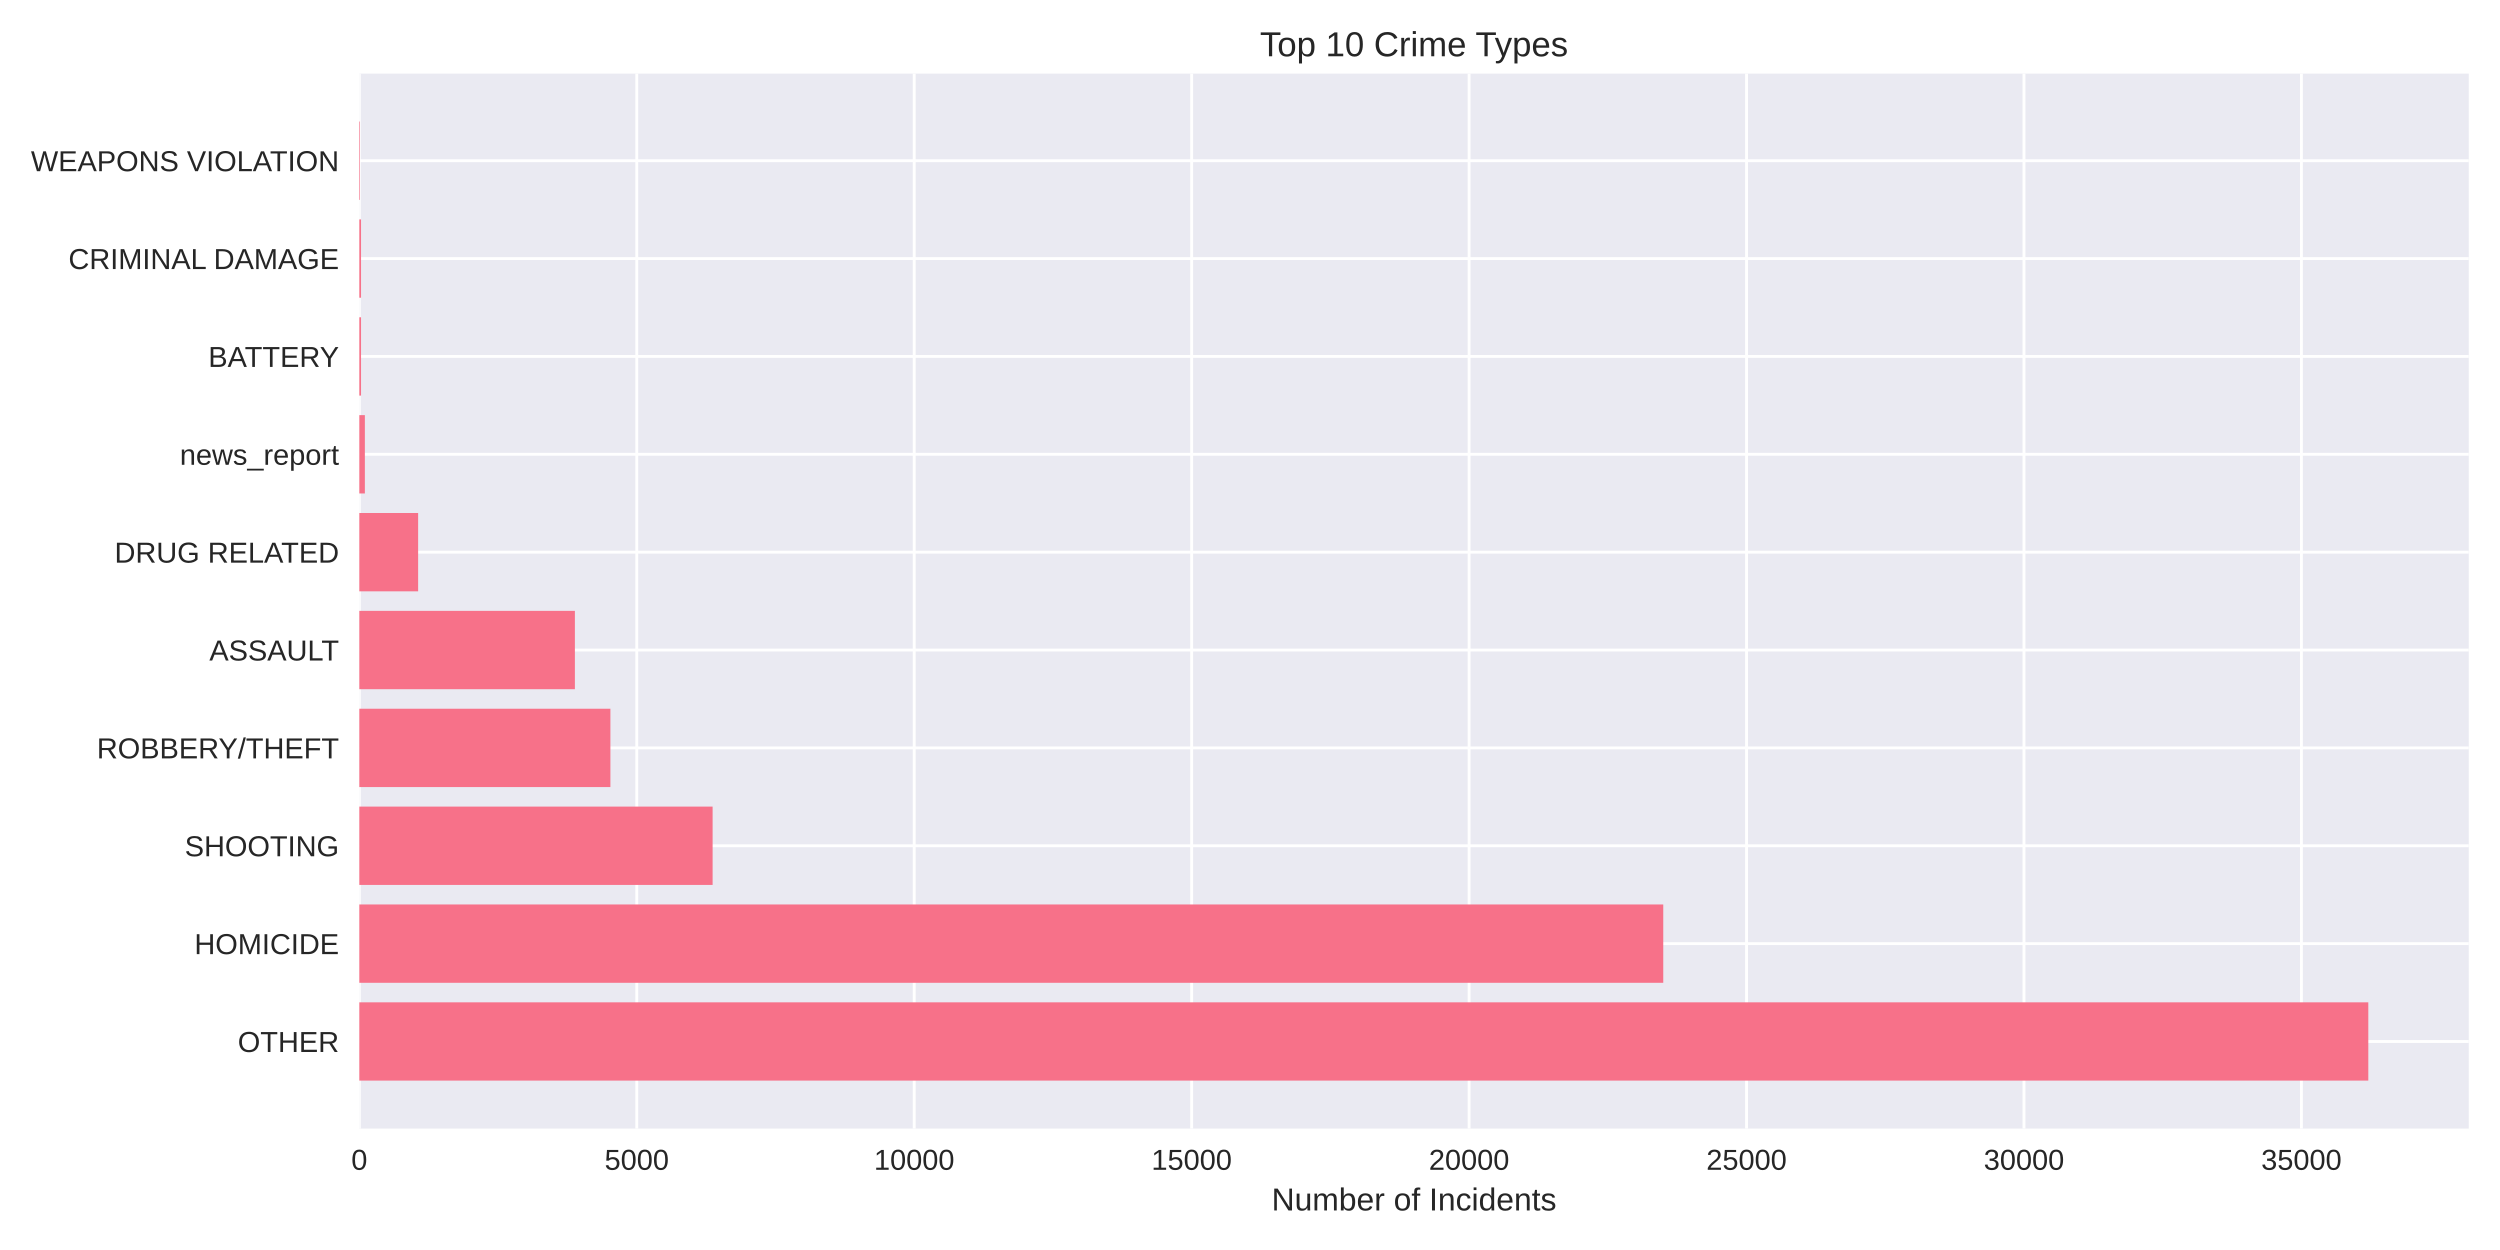
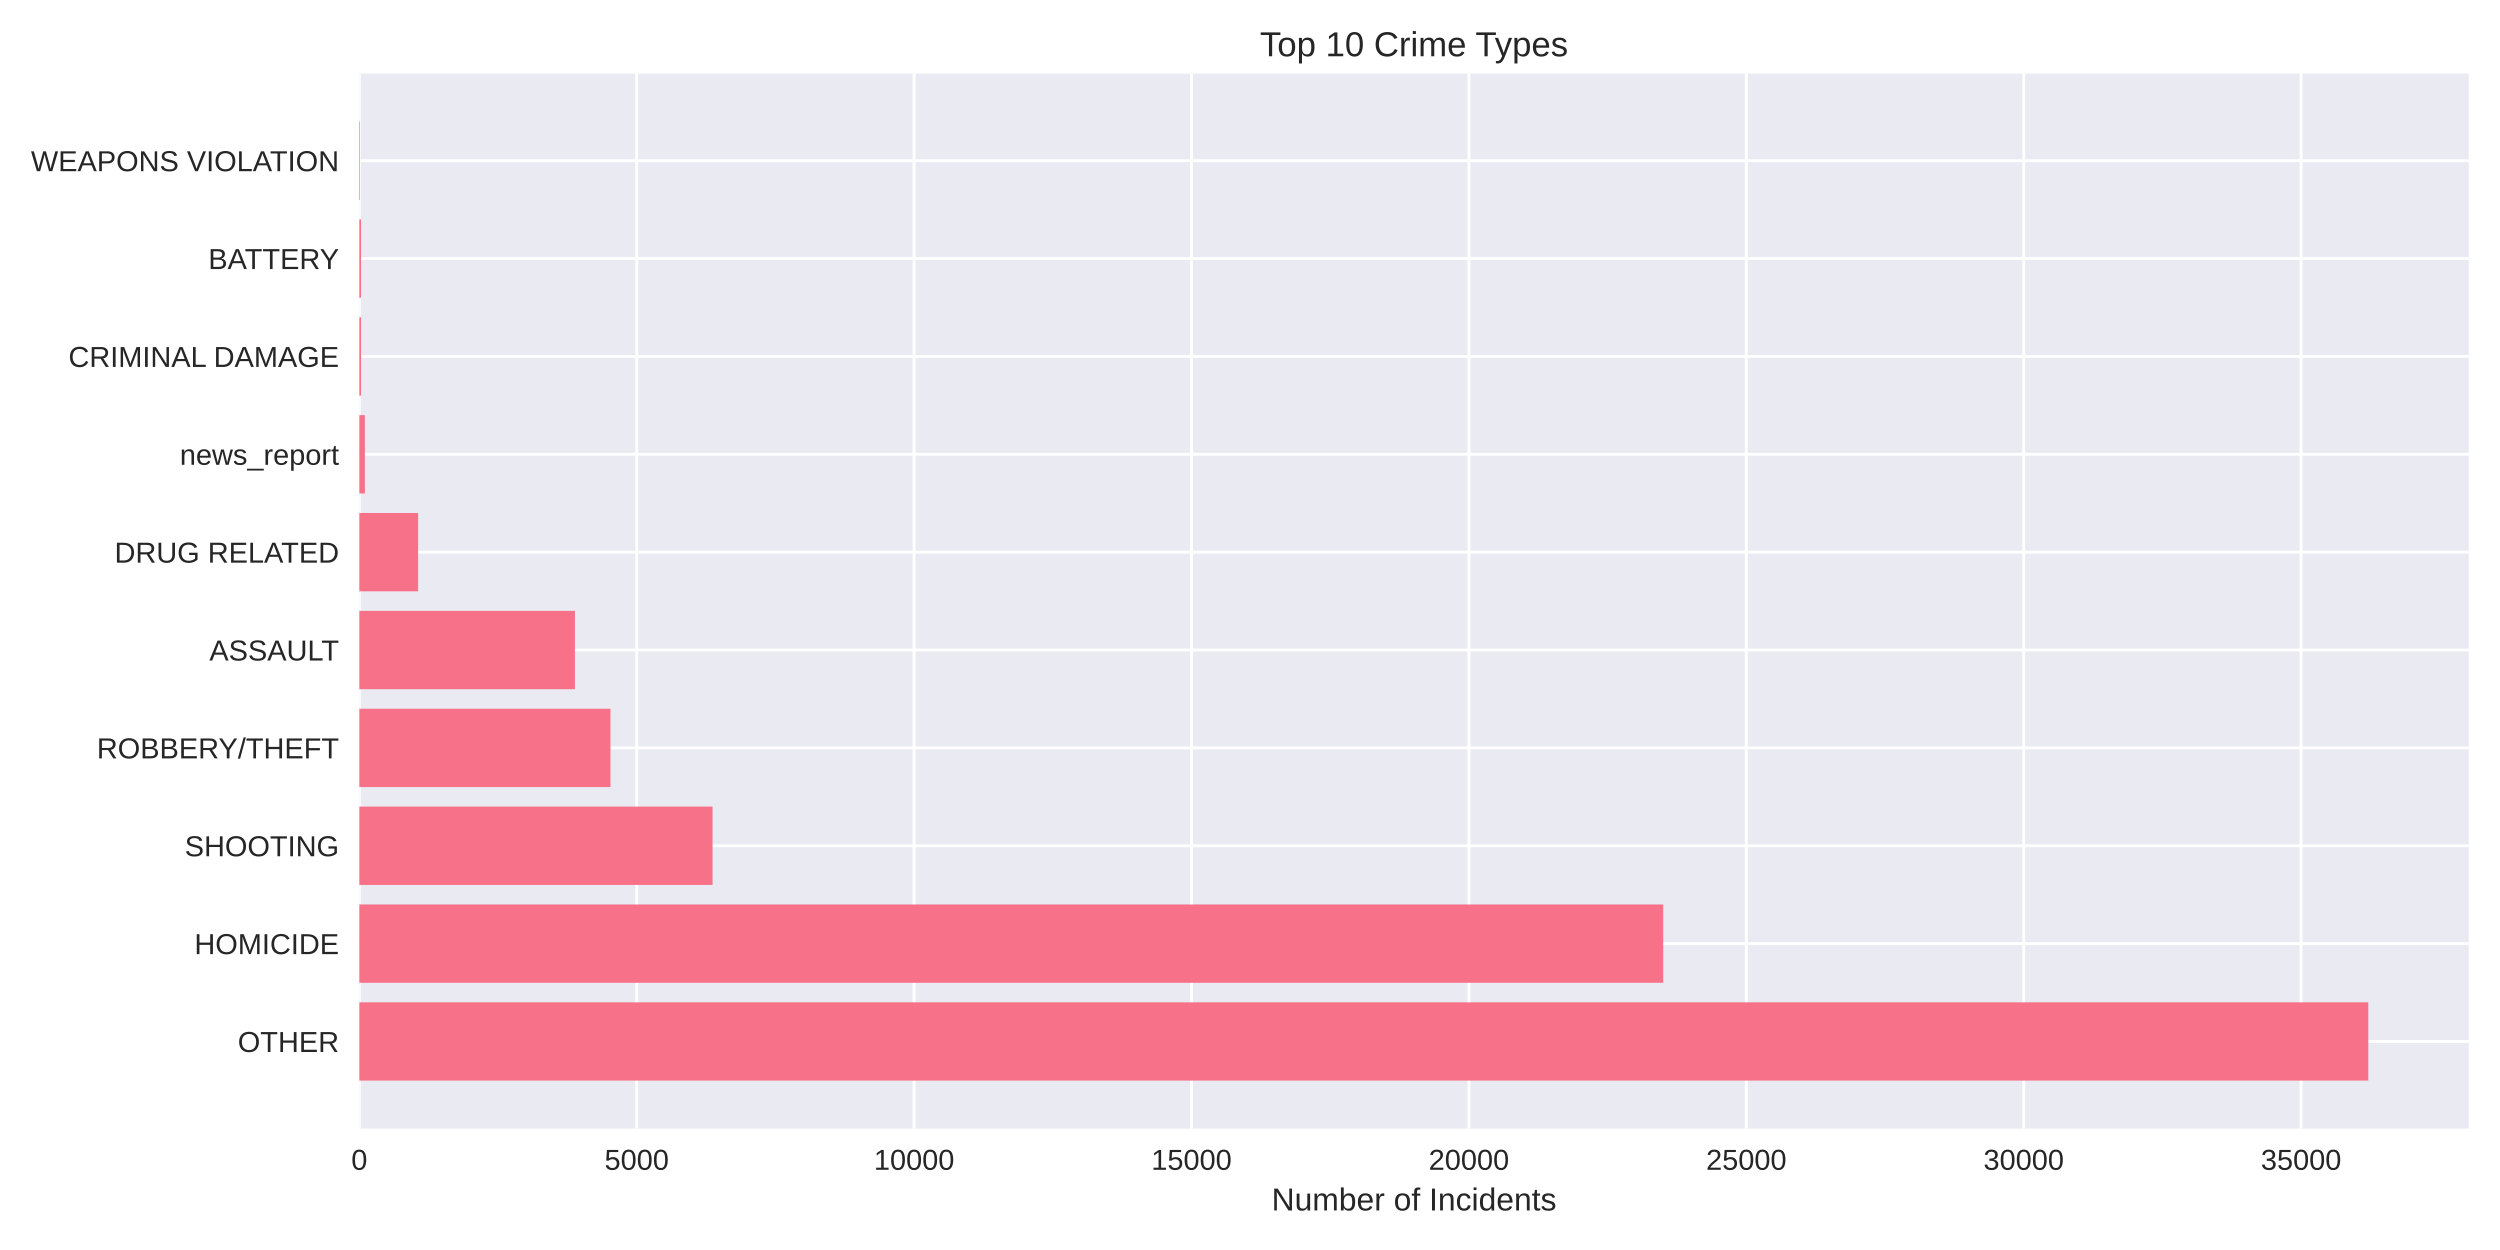
<svg xmlns="http://www.w3.org/2000/svg" width="864pt" height="432pt" viewBox="0 0 864 432" version="1.1">
  <defs>
    <style type="text/css">*{stroke-linejoin: round; stroke-linecap: butt}</style>
  </defs>
  <g id="figure_1">
    <g id="patch_1">
      <path d="M 0 432  L 864 432  L 864 0  L 0 0  z " style="fill: #ffffff" />
    </g>
    <g id="axes_1">
      <g id="patch_2">
        <path d="M 124.18 390.04  L 853.2 390.04  L 853.2 25.44  L 124.18 25.44  z " style="fill: #eaeaf2" />
      </g>
      <g id="matplotlib.axis_1">
        <g id="xtick_1">
          <g id="line2d_1">
-             <path d="M 124.18 390.04  L 124.18 25.44  " clip-path="url(#pb19b50c6e2)" style="fill: none; stroke: #ffffff; stroke-linecap: round" />
+             <path d="M 124.18 390.04  L 124.18 25.44  " clip-path="url(#p48a94d69c4)" style="fill: none; stroke: #ffffff; stroke-linecap: round" />
          </g>
          <g id="line2d_2" />
          <g id="text_1">
            <text style="fill: #262626; font: 10px 'Arial', 'Liberation Sans', 'DejaVu Sans', 'Bitstream Vera Sans', sans-serif; text-anchor: middle" x="124.18" y="404.287" transform="rotate(-0 124.18 404.2869)">0</text>
          </g>
        </g>
        <g id="xtick_2">
          <g id="line2d_3">
-             <path d="M 220.065 390.04  L 220.065 25.44  " clip-path="url(#pb19b50c6e2)" style="fill: none; stroke: #ffffff; stroke-linecap: round" />
+             <path d="M 220.049 390.04  L 220.049 25.44  " clip-path="url(#p48a94d69c4)" style="fill: none; stroke: #ffffff; stroke-linecap: round" />
          </g>
          <g id="line2d_4" />
          <g id="text_2">
-             <text style="fill: #262626; font: 10px 'Arial', 'Liberation Sans', 'DejaVu Sans', 'Bitstream Vera Sans', sans-serif; text-anchor: middle" x="220.065" y="404.287" transform="rotate(-0 220.0652 404.2869)">5000</text>
+             <text style="fill: #262626; font: 10px 'Arial', 'Liberation Sans', 'DejaVu Sans', 'Bitstream Vera Sans', sans-serif; text-anchor: middle" x="220.049" y="404.287" transform="rotate(-0 220.0493 404.2869)">5000</text>
          </g>
        </g>
        <g id="xtick_3">
          <g id="line2d_5">
-             <path d="M 315.95 390.04  L 315.95 25.44  " clip-path="url(#pb19b50c6e2)" style="fill: none; stroke: #ffffff; stroke-linecap: round" />
+             <path d="M 315.919 390.04  L 315.919 25.44  " clip-path="url(#p48a94d69c4)" style="fill: none; stroke: #ffffff; stroke-linecap: round" />
          </g>
          <g id="line2d_6" />
          <g id="text_3">
-             <text style="fill: #262626; font: 10px 'Arial', 'Liberation Sans', 'DejaVu Sans', 'Bitstream Vera Sans', sans-serif; text-anchor: middle" x="315.95" y="404.287" transform="rotate(-0 315.9504 404.2869)">10000</text>
+             <text style="fill: #262626; font: 10px 'Arial', 'Liberation Sans', 'DejaVu Sans', 'Bitstream Vera Sans', sans-serif; text-anchor: middle" x="315.919" y="404.287" transform="rotate(-0 315.9186 404.2869)">10000</text>
          </g>
        </g>
        <g id="xtick_4">
          <g id="line2d_7">
-             <path d="M 411.836 390.04  L 411.836 25.44  " clip-path="url(#pb19b50c6e2)" style="fill: none; stroke: #ffffff; stroke-linecap: round" />
+             <path d="M 411.788 390.04  L 411.788 25.44  " clip-path="url(#p48a94d69c4)" style="fill: none; stroke: #ffffff; stroke-linecap: round" />
          </g>
          <g id="line2d_8" />
          <g id="text_4">
-             <text style="fill: #262626; font: 10px 'Arial', 'Liberation Sans', 'DejaVu Sans', 'Bitstream Vera Sans', sans-serif; text-anchor: middle" x="411.836" y="404.287" transform="rotate(-0 411.8356 404.2869)">15000</text>
+             <text style="fill: #262626; font: 10px 'Arial', 'Liberation Sans', 'DejaVu Sans', 'Bitstream Vera Sans', sans-serif; text-anchor: middle" x="411.788" y="404.287" transform="rotate(-0 411.7879 404.2869)">15000</text>
          </g>
        </g>
        <g id="xtick_5">
          <g id="line2d_9">
-             <path d="M 507.721 390.04  L 507.721 25.44  " clip-path="url(#pb19b50c6e2)" style="fill: none; stroke: #ffffff; stroke-linecap: round" />
+             <path d="M 507.657 390.04  L 507.657 25.44  " clip-path="url(#p48a94d69c4)" style="fill: none; stroke: #ffffff; stroke-linecap: round" />
          </g>
          <g id="line2d_10" />
          <g id="text_5">
-             <text style="fill: #262626; font: 10px 'Arial', 'Liberation Sans', 'DejaVu Sans', 'Bitstream Vera Sans', sans-serif; text-anchor: middle" x="507.721" y="404.287" transform="rotate(-0 507.7208 404.2869)">20000</text>
+             <text style="fill: #262626; font: 10px 'Arial', 'Liberation Sans', 'DejaVu Sans', 'Bitstream Vera Sans', sans-serif; text-anchor: middle" x="507.657" y="404.287" transform="rotate(-0 507.6573 404.2869)">20000</text>
          </g>
        </g>
        <g id="xtick_6">
          <g id="line2d_11">
-             <path d="M 603.606 390.04  L 603.606 25.44  " clip-path="url(#pb19b50c6e2)" style="fill: none; stroke: #ffffff; stroke-linecap: round" />
+             <path d="M 603.527 390.04  L 603.527 25.44  " clip-path="url(#p48a94d69c4)" style="fill: none; stroke: #ffffff; stroke-linecap: round" />
          </g>
          <g id="line2d_12" />
          <g id="text_6">
-             <text style="fill: #262626; font: 10px 'Arial', 'Liberation Sans', 'DejaVu Sans', 'Bitstream Vera Sans', sans-serif; text-anchor: middle" x="603.606" y="404.287" transform="rotate(-0 603.606 404.2869)">25000</text>
+             <text style="fill: #262626; font: 10px 'Arial', 'Liberation Sans', 'DejaVu Sans', 'Bitstream Vera Sans', sans-serif; text-anchor: middle" x="603.527" y="404.287" transform="rotate(-0 603.5266 404.2869)">25000</text>
          </g>
        </g>
        <g id="xtick_7">
          <g id="line2d_13">
-             <path d="M 699.491 390.04  L 699.491 25.44  " clip-path="url(#pb19b50c6e2)" style="fill: none; stroke: #ffffff; stroke-linecap: round" />
+             <path d="M 699.396 390.04  L 699.396 25.44  " clip-path="url(#p48a94d69c4)" style="fill: none; stroke: #ffffff; stroke-linecap: round" />
          </g>
          <g id="line2d_14" />
          <g id="text_7">
-             <text style="fill: #262626; font: 10px 'Arial', 'Liberation Sans', 'DejaVu Sans', 'Bitstream Vera Sans', sans-serif; text-anchor: middle" x="699.491" y="404.287" transform="rotate(-0 699.4912 404.2869)">30000</text>
+             <text style="fill: #262626; font: 10px 'Arial', 'Liberation Sans', 'DejaVu Sans', 'Bitstream Vera Sans', sans-serif; text-anchor: middle" x="699.396" y="404.287" transform="rotate(-0 699.3959 404.2869)">30000</text>
          </g>
        </g>
        <g id="xtick_8">
          <g id="line2d_15">
-             <path d="M 795.376 390.04  L 795.376 25.44  " clip-path="url(#pb19b50c6e2)" style="fill: none; stroke: #ffffff; stroke-linecap: round" />
+             <path d="M 795.265 390.04  L 795.265 25.44  " clip-path="url(#p48a94d69c4)" style="fill: none; stroke: #ffffff; stroke-linecap: round" />
          </g>
          <g id="line2d_16" />
          <g id="text_8">
-             <text style="fill: #262626; font: 10px 'Arial', 'Liberation Sans', 'DejaVu Sans', 'Bitstream Vera Sans', sans-serif; text-anchor: middle" x="795.376" y="404.287" transform="rotate(-0 795.3764 404.2869)">35000</text>
+             <text style="fill: #262626; font: 10px 'Arial', 'Liberation Sans', 'DejaVu Sans', 'Bitstream Vera Sans', sans-serif; text-anchor: middle" x="795.265" y="404.287" transform="rotate(-0 795.2652 404.2869)">35000</text>
          </g>
        </g>
        <g id="text_9">
          <text style="fill: #262626; font: 11px 'Arial', 'Liberation Sans', 'DejaVu Sans', 'Bitstream Vera Sans', sans-serif; text-anchor: middle" x="488.69" y="418.333" transform="rotate(-0 488.69 418.3334)">Number of Incidents</text>
        </g>
      </g>
      <g id="matplotlib.axis_2">
        <g id="ytick_1">
          <g id="line2d_17">
-             <path d="M 124.18 359.939  L 853.2 359.939  " clip-path="url(#pb19b50c6e2)" style="fill: none; stroke: #ffffff; stroke-linecap: round" />
+             <path d="M 124.18 359.939  L 853.2 359.939  " clip-path="url(#p48a94d69c4)" style="fill: none; stroke: #ffffff; stroke-linecap: round" />
          </g>
          <g id="line2d_18" />
          <g id="text_10">
            <text style="fill: #262626; font: 10px 'Arial', 'Liberation Sans', 'DejaVu Sans', 'Bitstream Vera Sans', sans-serif; text-anchor: end" x="117.18" y="363.562" transform="rotate(-0 117.18 363.562)">OTHER</text>
          </g>
        </g>
        <g id="ytick_2">
          <g id="line2d_19">
-             <path d="M 124.18 326.117  L 853.2 326.117  " clip-path="url(#pb19b50c6e2)" style="fill: none; stroke: #ffffff; stroke-linecap: round" />
+             <path d="M 124.18 326.117  L 853.2 326.117  " clip-path="url(#p48a94d69c4)" style="fill: none; stroke: #ffffff; stroke-linecap: round" />
          </g>
          <g id="line2d_20" />
          <g id="text_11">
            <text style="fill: #262626; font: 10px 'Arial', 'Liberation Sans', 'DejaVu Sans', 'Bitstream Vera Sans', sans-serif; text-anchor: end" x="117.18" y="329.74" transform="rotate(-0 117.18 329.7401)">HOMICIDE</text>
          </g>
        </g>
        <g id="ytick_3">
          <g id="line2d_21">
-             <path d="M 124.18 292.295  L 853.2 292.295  " clip-path="url(#pb19b50c6e2)" style="fill: none; stroke: #ffffff; stroke-linecap: round" />
+             <path d="M 124.18 292.295  L 853.2 292.295  " clip-path="url(#p48a94d69c4)" style="fill: none; stroke: #ffffff; stroke-linecap: round" />
          </g>
          <g id="line2d_22" />
          <g id="text_12">
            <text style="fill: #262626; font: 10px 'Arial', 'Liberation Sans', 'DejaVu Sans', 'Bitstream Vera Sans', sans-serif; text-anchor: end" x="117.18" y="295.918" transform="rotate(-0 117.18 295.9182)">SHOOTING</text>
          </g>
        </g>
        <g id="ytick_4">
          <g id="line2d_23">
-             <path d="M 124.18 258.473  L 853.2 258.473  " clip-path="url(#pb19b50c6e2)" style="fill: none; stroke: #ffffff; stroke-linecap: round" />
+             <path d="M 124.18 258.473  L 853.2 258.473  " clip-path="url(#p48a94d69c4)" style="fill: none; stroke: #ffffff; stroke-linecap: round" />
          </g>
          <g id="line2d_24" />
          <g id="text_13">
            <text style="fill: #262626; font: 10px 'Arial', 'Liberation Sans', 'DejaVu Sans', 'Bitstream Vera Sans', sans-serif; text-anchor: end" x="117.18" y="262.096" transform="rotate(-0 117.18 262.0963)">ROBBERY/THEFT</text>
          </g>
        </g>
        <g id="ytick_5">
          <g id="line2d_25">
-             <path d="M 124.18 224.651  L 853.2 224.651  " clip-path="url(#pb19b50c6e2)" style="fill: none; stroke: #ffffff; stroke-linecap: round" />
+             <path d="M 124.18 224.651  L 853.2 224.651  " clip-path="url(#p48a94d69c4)" style="fill: none; stroke: #ffffff; stroke-linecap: round" />
          </g>
          <g id="line2d_26" />
          <g id="text_14">
            <text style="fill: #262626; font: 10px 'Arial', 'Liberation Sans', 'DejaVu Sans', 'Bitstream Vera Sans', sans-serif; text-anchor: end" x="117.18" y="228.274" transform="rotate(-0 117.18 228.2744)">ASSAULT</text>
          </g>
        </g>
        <g id="ytick_6">
          <g id="line2d_27">
-             <path d="M 124.18 190.829  L 853.2 190.829  " clip-path="url(#pb19b50c6e2)" style="fill: none; stroke: #ffffff; stroke-linecap: round" />
+             <path d="M 124.18 190.829  L 853.2 190.829  " clip-path="url(#p48a94d69c4)" style="fill: none; stroke: #ffffff; stroke-linecap: round" />
          </g>
          <g id="line2d_28" />
          <g id="text_15">
            <text style="fill: #262626; font: 10px 'Arial', 'Liberation Sans', 'DejaVu Sans', 'Bitstream Vera Sans', sans-serif; text-anchor: end" x="117.18" y="194.452" transform="rotate(-0 117.18 194.4525)">DRUG RELATED</text>
          </g>
        </g>
        <g id="ytick_7">
          <g id="line2d_29">
-             <path d="M 124.18 157.007  L 853.2 157.007  " clip-path="url(#pb19b50c6e2)" style="fill: none; stroke: #ffffff; stroke-linecap: round" />
+             <path d="M 124.18 157.007  L 853.2 157.007  " clip-path="url(#p48a94d69c4)" style="fill: none; stroke: #ffffff; stroke-linecap: round" />
          </g>
          <g id="line2d_30" />
          <g id="text_16">
            <text style="fill: #262626; font: 10px 'Arial', 'Liberation Sans', 'DejaVu Sans', 'Bitstream Vera Sans', sans-serif; text-anchor: end" x="117.18" y="160.631" transform="rotate(-0 117.18 160.6306)">news_report</text>
          </g>
        </g>
        <g id="ytick_8">
          <g id="line2d_31">
-             <path d="M 124.18 123.185  L 853.2 123.185  " clip-path="url(#pb19b50c6e2)" style="fill: none; stroke: #ffffff; stroke-linecap: round" />
+             <path d="M 124.18 123.185  L 853.2 123.185  " clip-path="url(#p48a94d69c4)" style="fill: none; stroke: #ffffff; stroke-linecap: round" />
          </g>
          <g id="line2d_32" />
          <g id="text_17">
-             <text style="fill: #262626; font: 10px 'Arial', 'Liberation Sans', 'DejaVu Sans', 'Bitstream Vera Sans', sans-serif; text-anchor: end" x="117.18" y="126.809" transform="rotate(-0 117.18 126.8087)">BATTERY</text>
+             <text style="fill: #262626; font: 10px 'Arial', 'Liberation Sans', 'DejaVu Sans', 'Bitstream Vera Sans', sans-serif; text-anchor: end" x="117.18" y="126.809" transform="rotate(-0 117.18 126.8087)">CRIMINAL DAMAGE</text>
          </g>
        </g>
        <g id="ytick_9">
          <g id="line2d_33">
-             <path d="M 124.18 89.363  L 853.2 89.363  " clip-path="url(#pb19b50c6e2)" style="fill: none; stroke: #ffffff; stroke-linecap: round" />
+             <path d="M 124.18 89.363  L 853.2 89.363  " clip-path="url(#p48a94d69c4)" style="fill: none; stroke: #ffffff; stroke-linecap: round" />
          </g>
          <g id="line2d_34" />
          <g id="text_18">
-             <text style="fill: #262626; font: 10px 'Arial', 'Liberation Sans', 'DejaVu Sans', 'Bitstream Vera Sans', sans-serif; text-anchor: end" x="117.18" y="92.987" transform="rotate(-0 117.18 92.98681)">CRIMINAL DAMAGE</text>
+             <text style="fill: #262626; font: 10px 'Arial', 'Liberation Sans', 'DejaVu Sans', 'Bitstream Vera Sans', sans-serif; text-anchor: end" x="117.18" y="92.987" transform="rotate(-0 117.18 92.98681)">BATTERY</text>
          </g>
        </g>
        <g id="ytick_10">
          <g id="line2d_35">
-             <path d="M 124.18 55.541  L 853.2 55.541  " clip-path="url(#pb19b50c6e2)" style="fill: none; stroke: #ffffff; stroke-linecap: round" />
+             <path d="M 124.18 55.541  L 853.2 55.541  " clip-path="url(#p48a94d69c4)" style="fill: none; stroke: #ffffff; stroke-linecap: round" />
          </g>
          <g id="line2d_36" />
          <g id="text_19">
            <text style="fill: #262626; font: 10px 'Arial', 'Liberation Sans', 'DejaVu Sans', 'Bitstream Vera Sans', sans-serif; text-anchor: end" x="117.18" y="59.165" transform="rotate(-0 117.18 59.16492)">WEAPONS VIOLATION</text>
          </g>
        </g>
      </g>
      <g id="patch_3">
-         <path d="M 124.18 373.467  L 818.485 373.467  L 818.485 346.41  L 124.18 346.41  z " clip-path="url(#pb19b50c6e2)" style="fill: #f77189" />
+         <path d="M 124.18 373.467  L 818.485 373.467  L 818.485 346.41  L 124.18 346.41  z " clip-path="url(#p48a94d69c4)" style="fill: #f77189" />
      </g>
      <g id="patch_4">
-         <path d="M 124.18 339.645  L 574.821 339.645  L 574.821 312.588  L 124.18 312.588  z " clip-path="url(#pb19b50c6e2)" style="fill: #f77189" />
+         <path d="M 124.18 339.645  L 574.804 339.645  L 574.804 312.588  L 124.18 312.588  z " clip-path="url(#p48a94d69c4)" style="fill: #f77189" />
      </g>
      <g id="patch_5">
-         <path d="M 124.18 305.823  L 246.28 305.823  L 246.28 278.766  L 124.18 278.766  z " clip-path="url(#pb19b50c6e2)" style="fill: #f77189" />
+         <path d="M 124.18 305.823  L 246.26 305.823  L 246.26 278.766  L 124.18 278.766  z " clip-path="url(#p48a94d69c4)" style="fill: #f77189" />
      </g>
      <g id="patch_6">
-         <path d="M 124.18 272.002  L 210.956 272.002  L 210.956 244.944  L 124.18 244.944  z " clip-path="url(#pb19b50c6e2)" style="fill: #f77189" />
+         <path d="M 124.18 272.002  L 210.98 272.002  L 210.98 244.944  L 124.18 244.944  z " clip-path="url(#p48a94d69c4)" style="fill: #f77189" />
      </g>
      <g id="patch_7">
-         <path d="M 124.18 238.18  L 198.683 238.18  L 198.683 211.122  L 124.18 211.122  z " clip-path="url(#pb19b50c6e2)" style="fill: #f77189" />
+         <path d="M 124.18 238.18  L 198.69 238.18  L 198.69 211.122  L 124.18 211.122  z " clip-path="url(#p48a94d69c4)" style="fill: #f77189" />
      </g>
      <g id="patch_8">
-         <path d="M 124.18 204.358  L 144.508 204.358  L 144.508 177.3  L 124.18 177.3  z " clip-path="url(#pb19b50c6e2)" style="fill: #f77189" />
+         <path d="M 124.18 204.358  L 144.504 204.358  L 144.504 177.3  L 124.18 177.3  z " clip-path="url(#p48a94d69c4)" style="fill: #f77189" />
      </g>
      <g id="patch_9">
-         <path d="M 124.18 170.536  L 126.098 170.536  L 126.098 143.478  L 124.18 143.478  z " clip-path="url(#pb19b50c6e2)" style="fill: #f77189" />
+         <path d="M 124.18 170.536  L 126.097 170.536  L 126.097 143.478  L 124.18 143.478  z " clip-path="url(#p48a94d69c4)" style="fill: #f77189" />
      </g>
      <g id="patch_10">
-         <path d="M 124.18 136.714  L 124.774 136.714  L 124.774 109.657  L 124.18 109.657  z " clip-path="url(#pb19b50c6e2)" style="fill: #f77189" />
+         <path d="M 124.18 136.714  L 124.774 136.714  L 124.774 109.657  L 124.18 109.657  z " clip-path="url(#p48a94d69c4)" style="fill: #f77189" />
      </g>
      <g id="patch_11">
-         <path d="M 124.18 102.892  L 124.774 102.892  L 124.774 75.835  L 124.18 75.835  z " clip-path="url(#pb19b50c6e2)" style="fill: #f77189" />
+         <path d="M 124.18 102.892  L 124.774 102.892  L 124.774 75.835  L 124.18 75.835  z " clip-path="url(#p48a94d69c4)" style="fill: #f77189" />
      </g>
      <g id="patch_12">
-         <path d="M 124.18 69.07  L 124.391 69.07  L 124.391 42.013  L 124.18 42.013  z " clip-path="url(#pb19b50c6e2)" style="fill: #f77189" />
+         <path d="M 124.18 69.07  L 124.391 69.07  L 124.391 42.013  L 124.18 42.013  z " clip-path="url(#p48a94d69c4)" style="fill: #f77189" />
      </g>
      <g id="patch_13">
        <path d="M 124.18 390.04  L 124.18 25.44  " style="fill: none" />
      </g>
      <g id="patch_14">
        <path d="M 853.2 390.04  L 853.2 25.44  " style="fill: none" />
      </g>
      <g id="patch_15">
        <path d="M 124.18 390.04  L 853.2 390.04  " style="fill: none" />
      </g>
      <g id="patch_16">
        <path d="M 124.18 25.44  L 853.2 25.44  " style="fill: none" />
      </g>
      <g id="text_20">
        <text style="fill: #262626; font: 12px 'Arial', 'Liberation Sans', 'DejaVu Sans', 'Bitstream Vera Sans', sans-serif; text-anchor: middle" x="488.69" y="19.44" transform="rotate(-0 488.69 19.44)">Top 10 Crime Types</text>
      </g>
    </g>
  </g>
  <defs>
-     <clipPath id="pb19b50c6e2">
+     <clipPath id="p48a94d69c4">
      <rect x="124.18" y="25.44" width="729.02" height="364.6" />
    </clipPath>
  </defs>
</svg>
